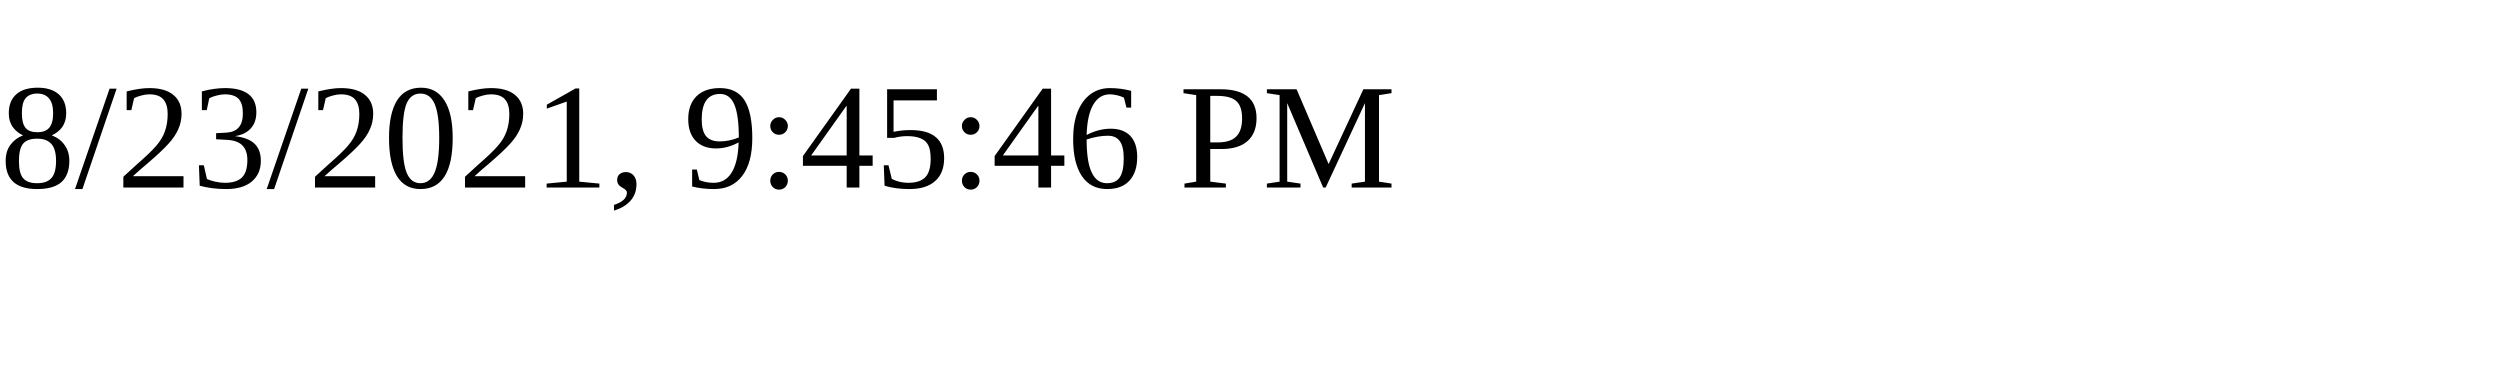
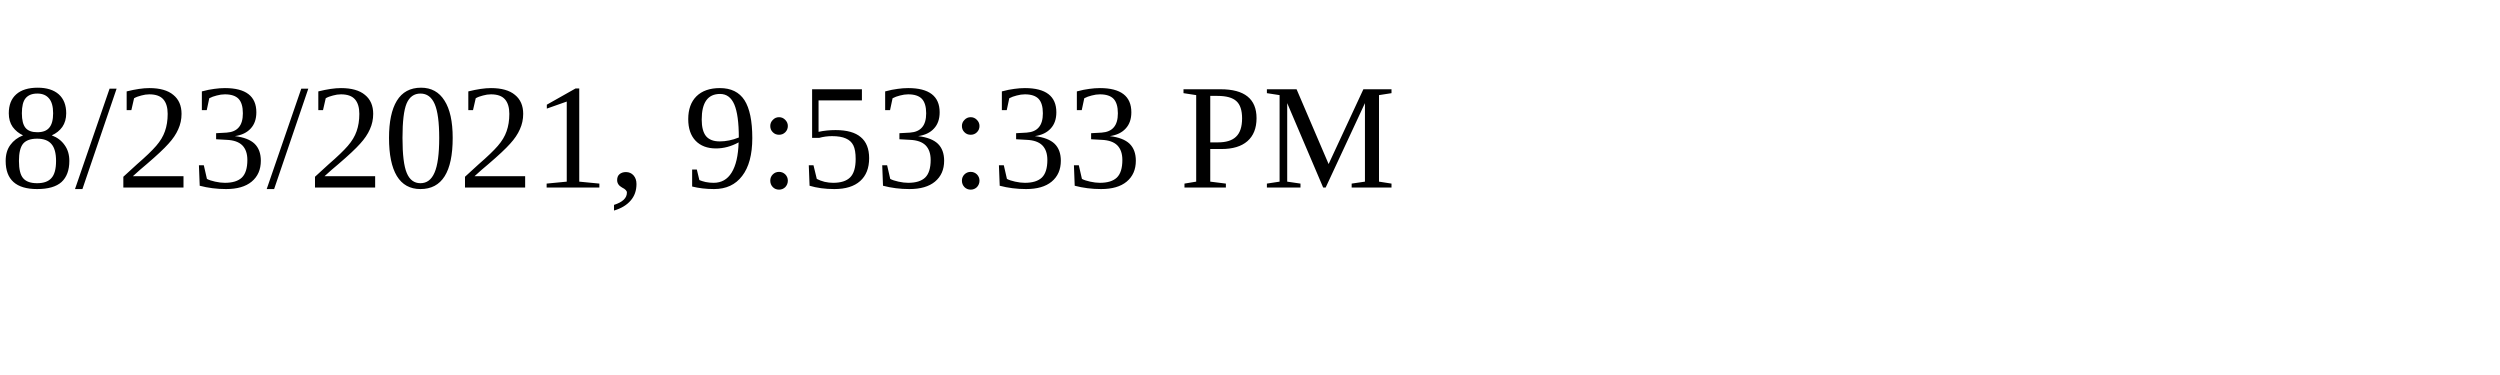
<svg xmlns="http://www.w3.org/2000/svg" height="30" width="200">
-   <text x="0" y="15">8/23/2021, 9:45:46 PM</text>
+   <text x="0" y="15">8/23/2021, 9:53:33 PM</text>
</svg>
